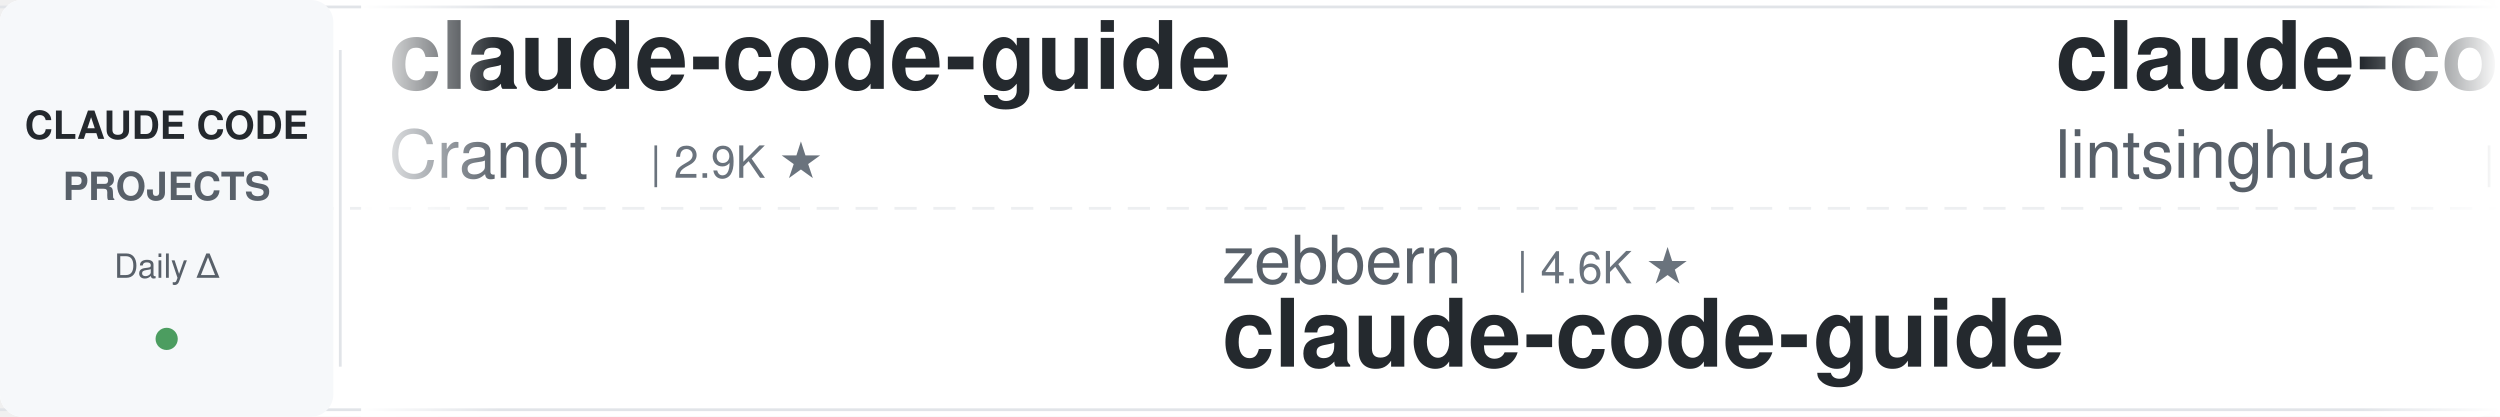
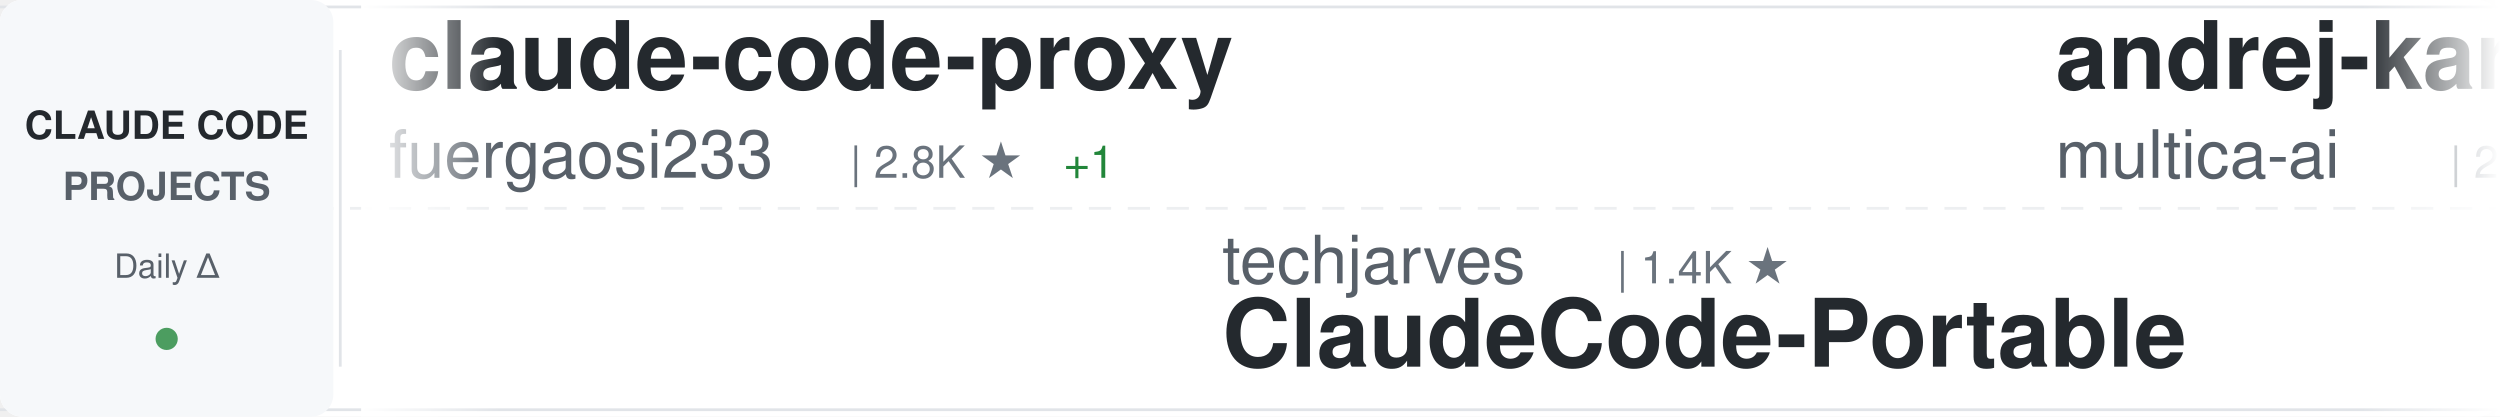
<svg xmlns="http://www.w3.org/2000/svg" width="900" height="150">
  <defs>
    <linearGradient id="awesomeLeftFade" x1="0%" y1="0%" x2="100%" y2="0%">
      <stop offset="0%" style="stop-color:#ffffff;stop-opacity:1" />
      <stop offset="100%" style="stop-color:#ffffff;stop-opacity:0" />
    </linearGradient>
    <linearGradient id="awesomeRightFade" x1="0%" y1="0%" x2="100%" y2="0%">
      <stop offset="0%" style="stop-color:#ffffff;stop-opacity:0" />
      <stop offset="100%" style="stop-color:#ffffff;stop-opacity:1" />
    </linearGradient>
  </defs>
  <rect width="900" height="150" fill="#ffffff" rx="8" />
  <rect x="0" y="2" width="900" height="1" fill="#e1e4e8" />
  <rect x="0" y="147" width="900" height="1" fill="#e1e4e8" />
  <line x1="0" y1="75" x2="900" y2="75" stroke="#e1e4e8" stroke-width="1" stroke-dasharray="8 6" opacity="0.6" />
  <rect x="0" y="0" width="120" height="150" fill="#f6f8fa" rx="8" />
  <text x="60" y="50" font-family="-apple-system, BlinkMacSystemFont, 'Segoe UI', Helvetica, Arial, sans-serif" font-size="14" font-weight="600" fill="#24292e" text-anchor="middle">CLAUDE CODE</text>
  <text x="60" y="72" font-family="-apple-system, BlinkMacSystemFont, 'Segoe UI', Helvetica, Arial, sans-serif" font-size="14" font-weight="600" fill="#586069" text-anchor="middle">PROJECTS</text>
  <text x="60" y="100" font-family="-apple-system, BlinkMacSystemFont, 'Segoe UI', Helvetica, Arial, sans-serif" font-size="12" font-weight="500" fill="#586069" text-anchor="middle">Daily Δ</text>
  <circle cx="60" cy="122" r="4" fill="#22863a" opacity="0.8" />
  <rect x="122" y="18" width="1" height="114" fill="#e1e4e8" />
  <clipPath id="awesomeTickerClip">
    <rect x="130" y="0" width="770" height="150" />
  </clipPath>
  <g clip-path="url(#awesomeTickerClip)">
    <g id="awesomeTickerItems">
      <animateTransform attributeName="transform" attributeType="XML" type="translate" from="0 0" to="-3000 0" dur="54s" repeatCount="indefinite" />
      <g transform="translate(0, 0)">
-         <text x="140" y="32" font-family="-apple-system, BlinkMacSystemFont, 'Segoe UI', Helvetica, Arial, sans-serif" font-size="34" font-weight="600" fill="#24292e">claude-code-guide</text>
-         <text x="140" y="64" font-family="-apple-system, BlinkMacSystemFont, 'Segoe UI', Helvetica, Arial, sans-serif" font-size="24" font-weight="400" fill="#586069">Cranot</text>
-         <text x="234" y="64" font-family="-apple-system, BlinkMacSystemFont, 'Segoe UI', Helvetica, Arial, sans-serif" font-size="16" font-weight="500" fill="#6a737d">| 2.9K ★</text>
+         <text x="140" y="32" font-family="-apple-system, BlinkMacSystemFont, 'Segoe UI', Helvetica, Arial, sans-serif" font-size="34" font-weight="600" fill="#24292e">claude-code-proxy</text>
+         <text x="140" y="64" font-family="-apple-system, BlinkMacSystemFont, 'Segoe UI', Helvetica, Arial, sans-serif" font-size="24" font-weight="400" fill="#586069">fuergaosi233</text>
+         <text x="306" y="64" font-family="-apple-system, BlinkMacSystemFont, 'Segoe UI', Helvetica, Arial, sans-serif" font-size="16" font-weight="500" fill="#6a737d">| 2.8K ★</text>
+         <text x="383" y="64" font-family="-apple-system, BlinkMacSystemFont, 'Segoe UI', Helvetica, Arial, sans-serif" font-size="16" font-weight="500" fill="#22863a"> +1</text>
      </g>
      <g transform="translate(300, 0)">
-         <text x="140" y="102" font-family="-apple-system, BlinkMacSystemFont, 'Segoe UI', Helvetica, Arial, sans-serif" font-size="24" font-weight="400" fill="#586069">zebbern</text>
-         <text x="246" y="102" font-family="-apple-system, BlinkMacSystemFont, 'Segoe UI', Helvetica, Arial, sans-serif" font-size="16" font-weight="500" fill="#6a737d">| 4.6K ★</text>
-         <text x="140" y="132" font-family="-apple-system, BlinkMacSystemFont, 'Segoe UI', Helvetica, Arial, sans-serif" font-size="34" font-weight="600" fill="#24292e">claude-code-guide</text>
+         <text x="140" y="102" font-family="-apple-system, BlinkMacSystemFont, 'Segoe UI', Helvetica, Arial, sans-serif" font-size="24" font-weight="400" fill="#586069">techjarves</text>
+         <text x="282" y="102" font-family="-apple-system, BlinkMacSystemFont, 'Segoe UI', Helvetica, Arial, sans-serif" font-size="16" font-weight="500" fill="#6a737d">| 1.4K ★</text>
+         <text x="140" y="132" font-family="-apple-system, BlinkMacSystemFont, 'Segoe UI', Helvetica, Arial, sans-serif" font-size="34" font-weight="600" fill="#24292e">ClaudeCode-Portable</text>
      </g>
      <g transform="translate(600, 0)">
-         <text x="140" y="32" font-family="-apple-system, BlinkMacSystemFont, 'Segoe UI', Helvetica, Arial, sans-serif" font-size="34" font-weight="600" fill="#24292e">claude-code-book</text>
-         <text x="140" y="64" font-family="-apple-system, BlinkMacSystemFont, 'Segoe UI', Helvetica, Arial, sans-serif" font-size="24" font-weight="400" fill="#586069">lintsinghua</text>
-         <text x="294" y="64" font-family="-apple-system, BlinkMacSystemFont, 'Segoe UI', Helvetica, Arial, sans-serif" font-size="16" font-weight="500" fill="#6a737d">| 4.2K ★</text>
-         <text x="371" y="64" font-family="-apple-system, BlinkMacSystemFont, 'Segoe UI', Helvetica, Arial, sans-serif" font-size="16" font-weight="500" fill="#22863a"> +1</text>
+         <text x="140" y="32" font-family="-apple-system, BlinkMacSystemFont, 'Segoe UI', Helvetica, Arial, sans-serif" font-size="34" font-weight="600" fill="#24292e">andrej-karpathy-skills</text>
+         <text x="140" y="64" font-family="-apple-system, BlinkMacSystemFont, 'Segoe UI', Helvetica, Arial, sans-serif" font-size="24" font-weight="400" fill="#586069">multica-ai</text>
+         <text x="282" y="64" font-family="-apple-system, BlinkMacSystemFont, 'Segoe UI', Helvetica, Arial, sans-serif" font-size="16" font-weight="500" fill="#6a737d">| 212.2K ★</text>
+         <text x="377" y="64" font-family="-apple-system, BlinkMacSystemFont, 'Segoe UI', Helvetica, Arial, sans-serif" font-size="16" font-weight="500" fill="#22863a"> +62</text>
      </g>
      <g transform="translate(900, 0)">
-         <text x="140" y="102" font-family="-apple-system, BlinkMacSystemFont, 'Segoe UI', Helvetica, Arial, sans-serif" font-size="24" font-weight="400" fill="#586069">OrcaWhisper</text>
-         <text x="294" y="102" font-family="-apple-system, BlinkMacSystemFont, 'Segoe UI', Helvetica, Arial, sans-serif" font-size="16" font-weight="500" fill="#6a737d">| 94 ★</text>
-         <text x="140" y="132" font-family="-apple-system, BlinkMacSystemFont, 'Segoe UI', Helvetica, Arial, sans-serif" font-size="34" font-weight="600" fill="#24292e">Claude-Code</text>
+         <text x="140" y="102" font-family="-apple-system, BlinkMacSystemFont, 'Segoe UI', Helvetica, Arial, sans-serif" font-size="24" font-weight="400" fill="#586069">Donchitos</text>
+         <text x="270" y="102" font-family="-apple-system, BlinkMacSystemFont, 'Segoe UI', Helvetica, Arial, sans-serif" font-size="16" font-weight="500" fill="#6a737d">| 25.0K ★</text>
+         <text x="356" y="102" font-family="-apple-system, BlinkMacSystemFont, 'Segoe UI', Helvetica, Arial, sans-serif" font-size="16" font-weight="500" fill="#22863a"> +6</text>
+         <text x="140" y="132" font-family="-apple-system, BlinkMacSystemFont, 'Segoe UI', Helvetica, Arial, sans-serif" font-size="34" font-weight="600" fill="#24292e">Claude-Code-Game-Studios</text>
      </g>
      <g transform="translate(1200, 0)">
-         <text x="140" y="32" font-family="-apple-system, BlinkMacSystemFont, 'Segoe UI', Helvetica, Arial, sans-serif" font-size="34" font-weight="600" fill="#24292e">sc-claude-code-files</text>
-         <text x="140" y="64" font-family="-apple-system, BlinkMacSystemFont, 'Segoe UI', Helvetica, Arial, sans-serif" font-size="24" font-weight="400" fill="#586069">https-deeplearning-ai</text>
-         <text x="414" y="64" font-family="-apple-system, BlinkMacSystemFont, 'Segoe UI', Helvetica, Arial, sans-serif" font-size="16" font-weight="500" fill="#6a737d">| 547 ★</text>
+         <text x="140" y="32" font-family="-apple-system, BlinkMacSystemFont, 'Segoe UI', Helvetica, Arial, sans-serif" font-size="34" font-weight="600" fill="#24292e">claude-code-prompts</text>
+         <text x="140" y="64" font-family="-apple-system, BlinkMacSystemFont, 'Segoe UI', Helvetica, Arial, sans-serif" font-size="24" font-weight="400" fill="#586069">repowise-dev</text>
+         <text x="306" y="64" font-family="-apple-system, BlinkMacSystemFont, 'Segoe UI', Helvetica, Arial, sans-serif" font-size="16" font-weight="500" fill="#6a737d">| 1.2K ★</text>
      </g>
      <g transform="translate(1500, 0)">
-         <text x="140" y="102" font-family="-apple-system, BlinkMacSystemFont, 'Segoe UI', Helvetica, Arial, sans-serif" font-size="24" font-weight="400" fill="#586069">AprilNEA</text>
-         <text x="258" y="102" font-family="-apple-system, BlinkMacSystemFont, 'Segoe UI', Helvetica, Arial, sans-serif" font-size="16" font-weight="500" fill="#6a737d">| 391 ★</text>
-         <text x="140" y="132" font-family="-apple-system, BlinkMacSystemFont, 'Segoe UI', Helvetica, Arial, sans-serif" font-size="34" font-weight="600" fill="#24292e">claude-code-source</text>
+         <text x="140" y="102" font-family="-apple-system, BlinkMacSystemFont, 'Segoe UI', Helvetica, Arial, sans-serif" font-size="24" font-weight="400" fill="#586069">diet103</text>
+         <text x="246" y="102" font-family="-apple-system, BlinkMacSystemFont, 'Segoe UI', Helvetica, Arial, sans-serif" font-size="16" font-weight="500" fill="#6a737d">| 10.0K ★</text>
+         <text x="332" y="102" font-family="-apple-system, BlinkMacSystemFont, 'Segoe UI', Helvetica, Arial, sans-serif" font-size="16" font-weight="500" fill="#22863a"> +1</text>
+         <text x="140" y="132" font-family="-apple-system, BlinkMacSystemFont, 'Segoe UI', Helvetica, Arial, sans-serif" font-size="34" font-weight="600" fill="#24292e">claude-code-infrastructu...</text>
      </g>
      <g transform="translate(1800, 0)">
-         <text x="140" y="32" font-family="-apple-system, BlinkMacSystemFont, 'Segoe UI', Helvetica, Arial, sans-serif" font-size="34" font-weight="600" fill="#24292e">claude-code-source</text>
-         <text x="140" y="64" font-family="-apple-system, BlinkMacSystemFont, 'Segoe UI', Helvetica, Arial, sans-serif" font-size="24" font-weight="400" fill="#586069">hangsman</text>
-         <text x="258" y="64" font-family="-apple-system, BlinkMacSystemFont, 'Segoe UI', Helvetica, Arial, sans-serif" font-size="16" font-weight="500" fill="#6a737d">| 793 ★</text>
+         <text x="140" y="32" font-family="-apple-system, BlinkMacSystemFont, 'Segoe UI', Helvetica, Arial, sans-serif" font-size="34" font-weight="600" fill="#24292e">pi-vs-claude-code</text>
+         <text x="140" y="64" font-family="-apple-system, BlinkMacSystemFont, 'Segoe UI', Helvetica, Arial, sans-serif" font-size="24" font-weight="400" fill="#586069">disler</text>
+         <text x="234" y="64" font-family="-apple-system, BlinkMacSystemFont, 'Segoe UI', Helvetica, Arial, sans-serif" font-size="16" font-weight="500" fill="#6a737d">| 1.7K ★</text>
      </g>
      <g transform="translate(2100, 0)">
-         <text x="140" y="102" font-family="-apple-system, BlinkMacSystemFont, 'Segoe UI', Helvetica, Arial, sans-serif" font-size="24" font-weight="400" fill="#586069">ykdojo</text>
-         <text x="234" y="102" font-family="-apple-system, BlinkMacSystemFont, 'Segoe UI', Helvetica, Arial, sans-serif" font-size="16" font-weight="500" fill="#6a737d">| 10.1K ★</text>
-         <text x="140" y="132" font-family="-apple-system, BlinkMacSystemFont, 'Segoe UI', Helvetica, Arial, sans-serif" font-size="34" font-weight="600" fill="#24292e">claude-code-tips</text>
+         <text x="140" y="102" font-family="-apple-system, BlinkMacSystemFont, 'Segoe UI', Helvetica, Arial, sans-serif" font-size="24" font-weight="400" fill="#586069">alejandrobalderas</text>
+         <text x="366" y="102" font-family="-apple-system, BlinkMacSystemFont, 'Segoe UI', Helvetica, Arial, sans-serif" font-size="16" font-weight="500" fill="#6a737d">| 2.8K ★</text>
+         <text x="443" y="102" font-family="-apple-system, BlinkMacSystemFont, 'Segoe UI', Helvetica, Arial, sans-serif" font-size="16" font-weight="500" fill="#22863a"> +1</text>
+         <text x="140" y="132" font-family="-apple-system, BlinkMacSystemFont, 'Segoe UI', Helvetica, Arial, sans-serif" font-size="34" font-weight="600" fill="#24292e">claude-code-from-source</text>
      </g>
      <g transform="translate(2400, 0)">
-         <text x="140" y="32" font-family="-apple-system, BlinkMacSystemFont, 'Segoe UI', Helvetica, Arial, sans-serif" font-size="34" font-weight="600" fill="#24292e">claude-code-source-code</text>
-         <text x="140" y="64" font-family="-apple-system, BlinkMacSystemFont, 'Segoe UI', Helvetica, Arial, sans-serif" font-size="24" font-weight="400" fill="#586069">777genius</text>
-         <text x="270" y="64" font-family="-apple-system, BlinkMacSystemFont, 'Segoe UI', Helvetica, Arial, sans-serif" font-size="16" font-weight="500" fill="#6a737d">| 930 ★</text>
+         <text x="140" y="32" font-family="-apple-system, BlinkMacSystemFont, 'Segoe UI', Helvetica, Arial, sans-serif" font-size="34" font-weight="600" fill="#24292e">claude-code-engineering</text>
+         <text x="140" y="64" font-family="-apple-system, BlinkMacSystemFont, 'Segoe UI', Helvetica, Arial, sans-serif" font-size="24" font-weight="400" fill="#586069">huangjia2019</text>
+         <text x="306" y="64" font-family="-apple-system, BlinkMacSystemFont, 'Segoe UI', Helvetica, Arial, sans-serif" font-size="16" font-weight="500" fill="#6a737d">| 1.1K ★</text>
      </g>
      <g transform="translate(2700, 0)">
-         <text x="140" y="102" font-family="-apple-system, BlinkMacSystemFont, 'Segoe UI', Helvetica, Arial, sans-serif" font-size="24" font-weight="400" fill="#586069">fuergaosi233</text>
-         <text x="306" y="102" font-family="-apple-system, BlinkMacSystemFont, 'Segoe UI', Helvetica, Arial, sans-serif" font-size="16" font-weight="500" fill="#6a737d">| 2.8K ★</text>
-         <text x="140" y="132" font-family="-apple-system, BlinkMacSystemFont, 'Segoe UI', Helvetica, Arial, sans-serif" font-size="34" font-weight="600" fill="#24292e">claude-code-proxy</text>
+         <text x="140" y="102" font-family="-apple-system, BlinkMacSystemFont, 'Segoe UI', Helvetica, Arial, sans-serif" font-size="24" font-weight="400" fill="#586069">chauncygu</text>
+         <text x="270" y="102" font-family="-apple-system, BlinkMacSystemFont, 'Segoe UI', Helvetica, Arial, sans-serif" font-size="16" font-weight="500" fill="#6a737d">| 2.8K ★</text>
+         <text x="347" y="102" font-family="-apple-system, BlinkMacSystemFont, 'Segoe UI', Helvetica, Arial, sans-serif" font-size="16" font-weight="500" fill="#22863a"> +2</text>
+         <text x="140" y="132" font-family="-apple-system, BlinkMacSystemFont, 'Segoe UI', Helvetica, Arial, sans-serif" font-size="34" font-weight="600" fill="#24292e">collection-claude-code-s...</text>
      </g>
      <g transform="translate(3000, 0)">
-         <text x="140" y="32" font-family="-apple-system, BlinkMacSystemFont, 'Segoe UI', Helvetica, Arial, sans-serif" font-size="34" font-weight="600" fill="#24292e">claude-code-guide</text>
-         <text x="140" y="64" font-family="-apple-system, BlinkMacSystemFont, 'Segoe UI', Helvetica, Arial, sans-serif" font-size="24" font-weight="400" fill="#586069">Cranot</text>
-         <text x="234" y="64" font-family="-apple-system, BlinkMacSystemFont, 'Segoe UI', Helvetica, Arial, sans-serif" font-size="16" font-weight="500" fill="#6a737d">| 2.9K ★</text>
+         <text x="140" y="32" font-family="-apple-system, BlinkMacSystemFont, 'Segoe UI', Helvetica, Arial, sans-serif" font-size="34" font-weight="600" fill="#24292e">claude-code-proxy</text>
+         <text x="140" y="64" font-family="-apple-system, BlinkMacSystemFont, 'Segoe UI', Helvetica, Arial, sans-serif" font-size="24" font-weight="400" fill="#586069">fuergaosi233</text>
+         <text x="306" y="64" font-family="-apple-system, BlinkMacSystemFont, 'Segoe UI', Helvetica, Arial, sans-serif" font-size="16" font-weight="500" fill="#6a737d">| 2.8K ★</text>
+         <text x="383" y="64" font-family="-apple-system, BlinkMacSystemFont, 'Segoe UI', Helvetica, Arial, sans-serif" font-size="16" font-weight="500" fill="#22863a"> +1</text>
      </g>
      <g transform="translate(3300, 0)">
-         <text x="140" y="102" font-family="-apple-system, BlinkMacSystemFont, 'Segoe UI', Helvetica, Arial, sans-serif" font-size="24" font-weight="400" fill="#586069">zebbern</text>
-         <text x="246" y="102" font-family="-apple-system, BlinkMacSystemFont, 'Segoe UI', Helvetica, Arial, sans-serif" font-size="16" font-weight="500" fill="#6a737d">| 4.6K ★</text>
-         <text x="140" y="132" font-family="-apple-system, BlinkMacSystemFont, 'Segoe UI', Helvetica, Arial, sans-serif" font-size="34" font-weight="600" fill="#24292e">claude-code-guide</text>
+         <text x="140" y="102" font-family="-apple-system, BlinkMacSystemFont, 'Segoe UI', Helvetica, Arial, sans-serif" font-size="24" font-weight="400" fill="#586069">techjarves</text>
+         <text x="282" y="102" font-family="-apple-system, BlinkMacSystemFont, 'Segoe UI', Helvetica, Arial, sans-serif" font-size="16" font-weight="500" fill="#6a737d">| 1.4K ★</text>
+         <text x="140" y="132" font-family="-apple-system, BlinkMacSystemFont, 'Segoe UI', Helvetica, Arial, sans-serif" font-size="34" font-weight="600" fill="#24292e">ClaudeCode-Portable</text>
      </g>
      <g transform="translate(3600, 0)">
-         <text x="140" y="32" font-family="-apple-system, BlinkMacSystemFont, 'Segoe UI', Helvetica, Arial, sans-serif" font-size="34" font-weight="600" fill="#24292e">claude-code-book</text>
-         <text x="140" y="64" font-family="-apple-system, BlinkMacSystemFont, 'Segoe UI', Helvetica, Arial, sans-serif" font-size="24" font-weight="400" fill="#586069">lintsinghua</text>
-         <text x="294" y="64" font-family="-apple-system, BlinkMacSystemFont, 'Segoe UI', Helvetica, Arial, sans-serif" font-size="16" font-weight="500" fill="#6a737d">| 4.2K ★</text>
-         <text x="371" y="64" font-family="-apple-system, BlinkMacSystemFont, 'Segoe UI', Helvetica, Arial, sans-serif" font-size="16" font-weight="500" fill="#22863a"> +1</text>
+         <text x="140" y="32" font-family="-apple-system, BlinkMacSystemFont, 'Segoe UI', Helvetica, Arial, sans-serif" font-size="34" font-weight="600" fill="#24292e">andrej-karpathy-skills</text>
+         <text x="140" y="64" font-family="-apple-system, BlinkMacSystemFont, 'Segoe UI', Helvetica, Arial, sans-serif" font-size="24" font-weight="400" fill="#586069">multica-ai</text>
+         <text x="282" y="64" font-family="-apple-system, BlinkMacSystemFont, 'Segoe UI', Helvetica, Arial, sans-serif" font-size="16" font-weight="500" fill="#6a737d">| 212.2K ★</text>
+         <text x="377" y="64" font-family="-apple-system, BlinkMacSystemFont, 'Segoe UI', Helvetica, Arial, sans-serif" font-size="16" font-weight="500" fill="#22863a"> +62</text>
      </g>
      <g transform="translate(3900, 0)">
-         <text x="140" y="102" font-family="-apple-system, BlinkMacSystemFont, 'Segoe UI', Helvetica, Arial, sans-serif" font-size="24" font-weight="400" fill="#586069">OrcaWhisper</text>
-         <text x="294" y="102" font-family="-apple-system, BlinkMacSystemFont, 'Segoe UI', Helvetica, Arial, sans-serif" font-size="16" font-weight="500" fill="#6a737d">| 94 ★</text>
-         <text x="140" y="132" font-family="-apple-system, BlinkMacSystemFont, 'Segoe UI', Helvetica, Arial, sans-serif" font-size="34" font-weight="600" fill="#24292e">Claude-Code</text>
+         <text x="140" y="102" font-family="-apple-system, BlinkMacSystemFont, 'Segoe UI', Helvetica, Arial, sans-serif" font-size="24" font-weight="400" fill="#586069">Donchitos</text>
+         <text x="270" y="102" font-family="-apple-system, BlinkMacSystemFont, 'Segoe UI', Helvetica, Arial, sans-serif" font-size="16" font-weight="500" fill="#6a737d">| 25.0K ★</text>
+         <text x="356" y="102" font-family="-apple-system, BlinkMacSystemFont, 'Segoe UI', Helvetica, Arial, sans-serif" font-size="16" font-weight="500" fill="#22863a"> +6</text>
+         <text x="140" y="132" font-family="-apple-system, BlinkMacSystemFont, 'Segoe UI', Helvetica, Arial, sans-serif" font-size="34" font-weight="600" fill="#24292e">Claude-Code-Game-Studios</text>
      </g>
    </g>
  </g>
  <rect x="130" y="0" width="50" height="150" fill="url(#awesomeLeftFade)" />
  <rect x="850" y="0" width="50" height="150" fill="url(#awesomeRightFade)" />
</svg>
